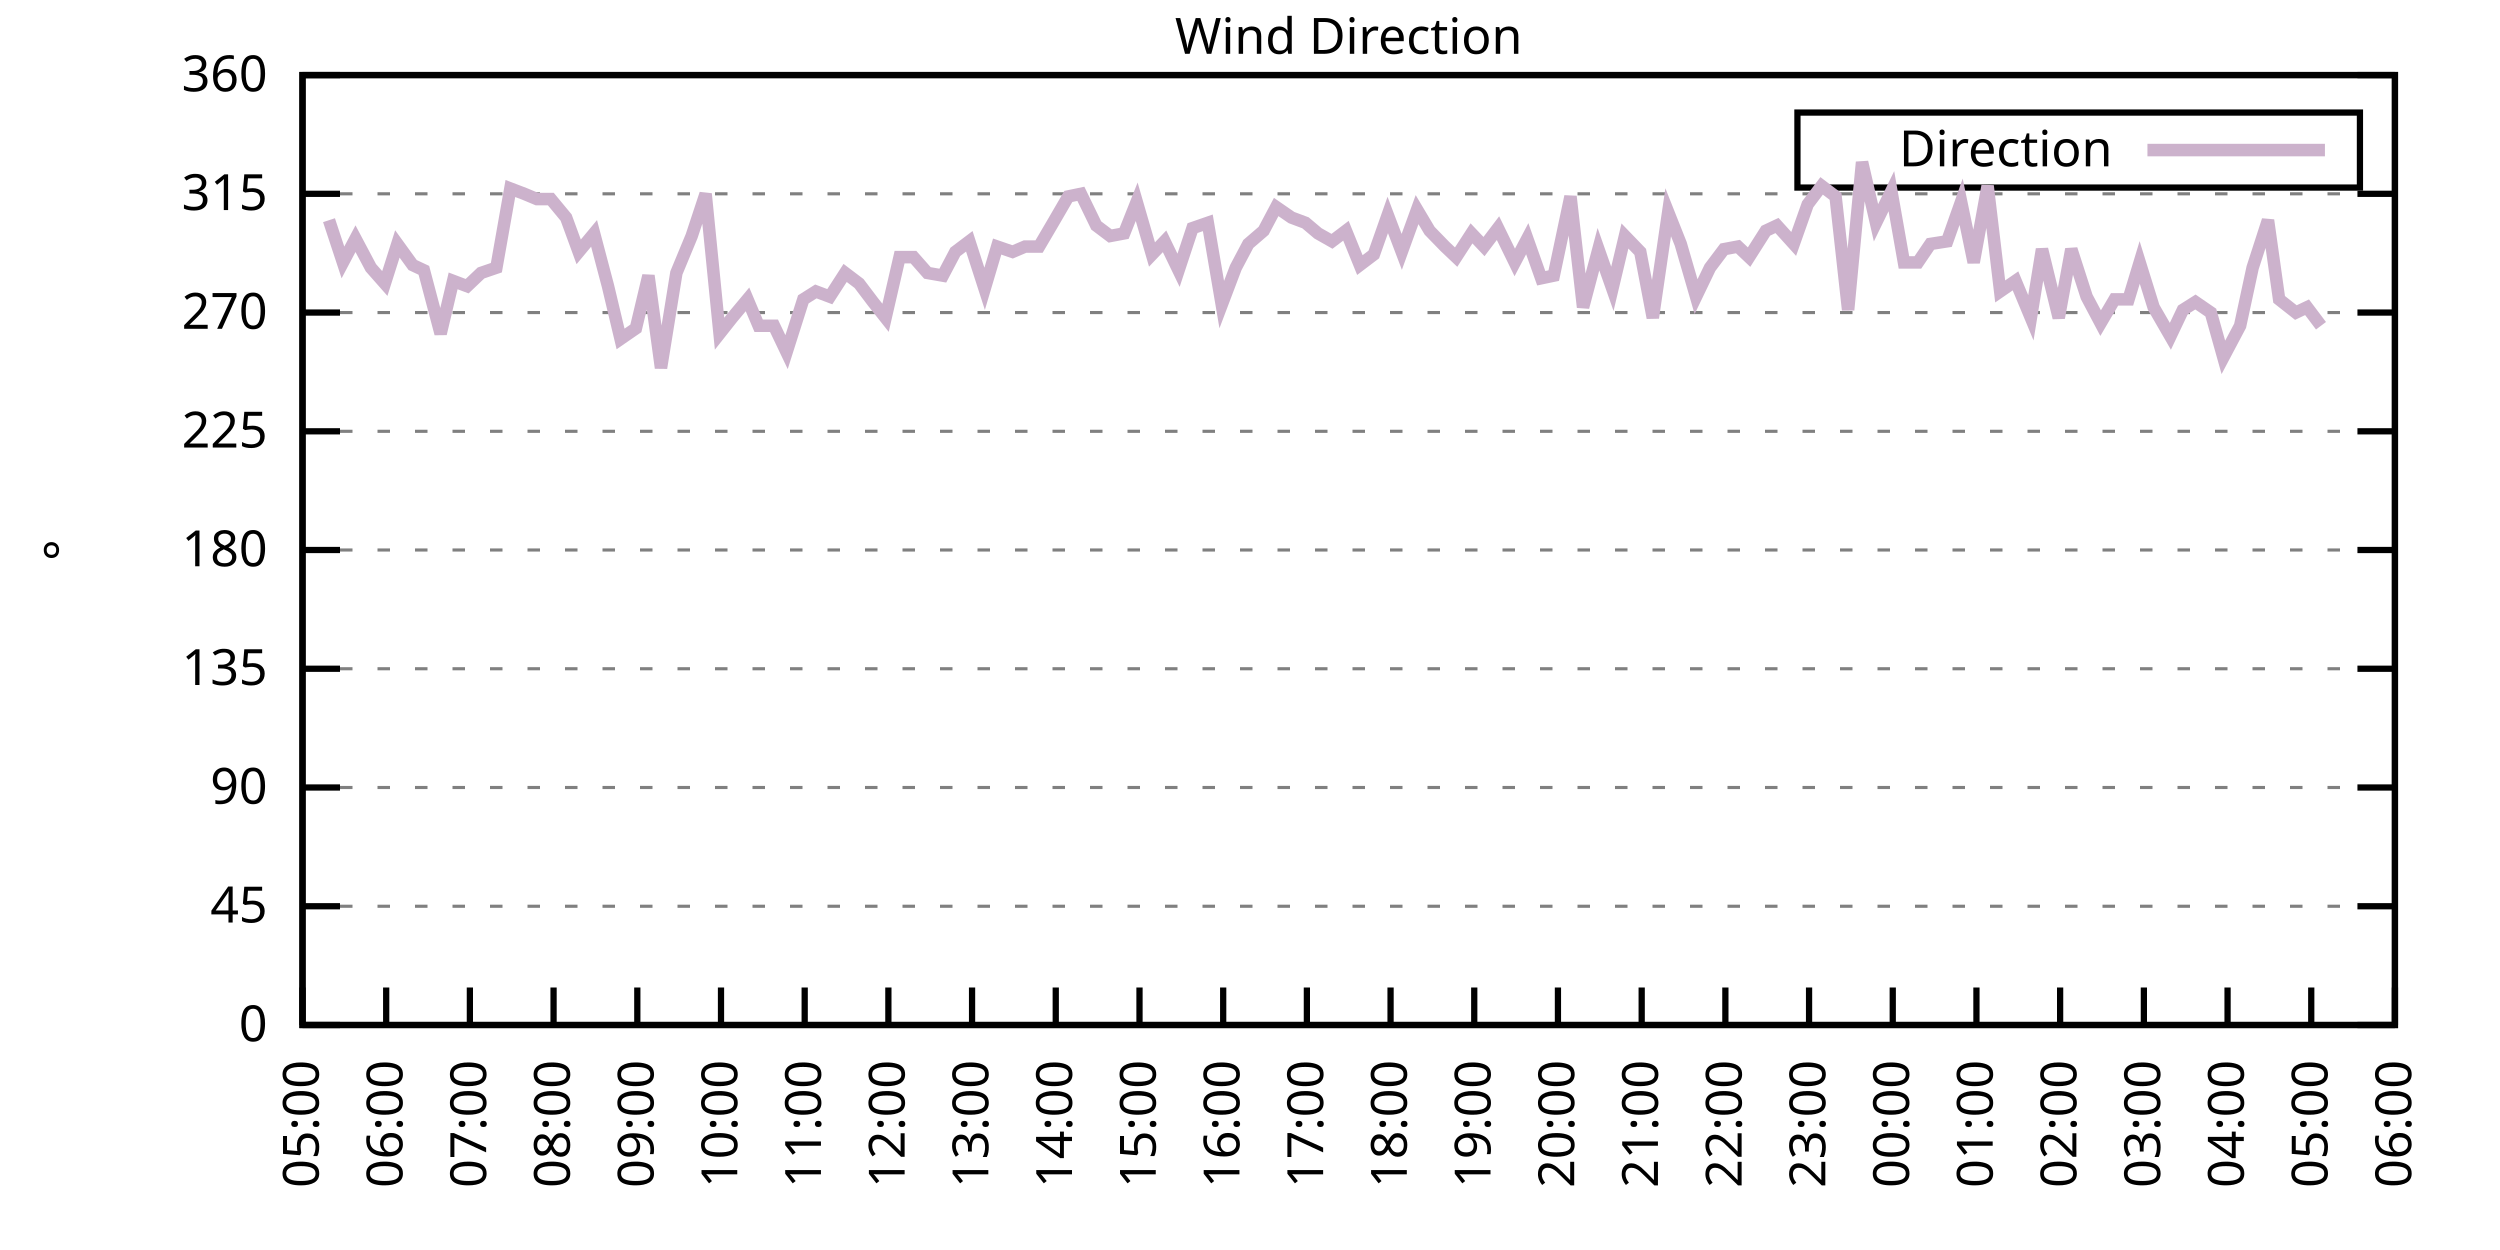
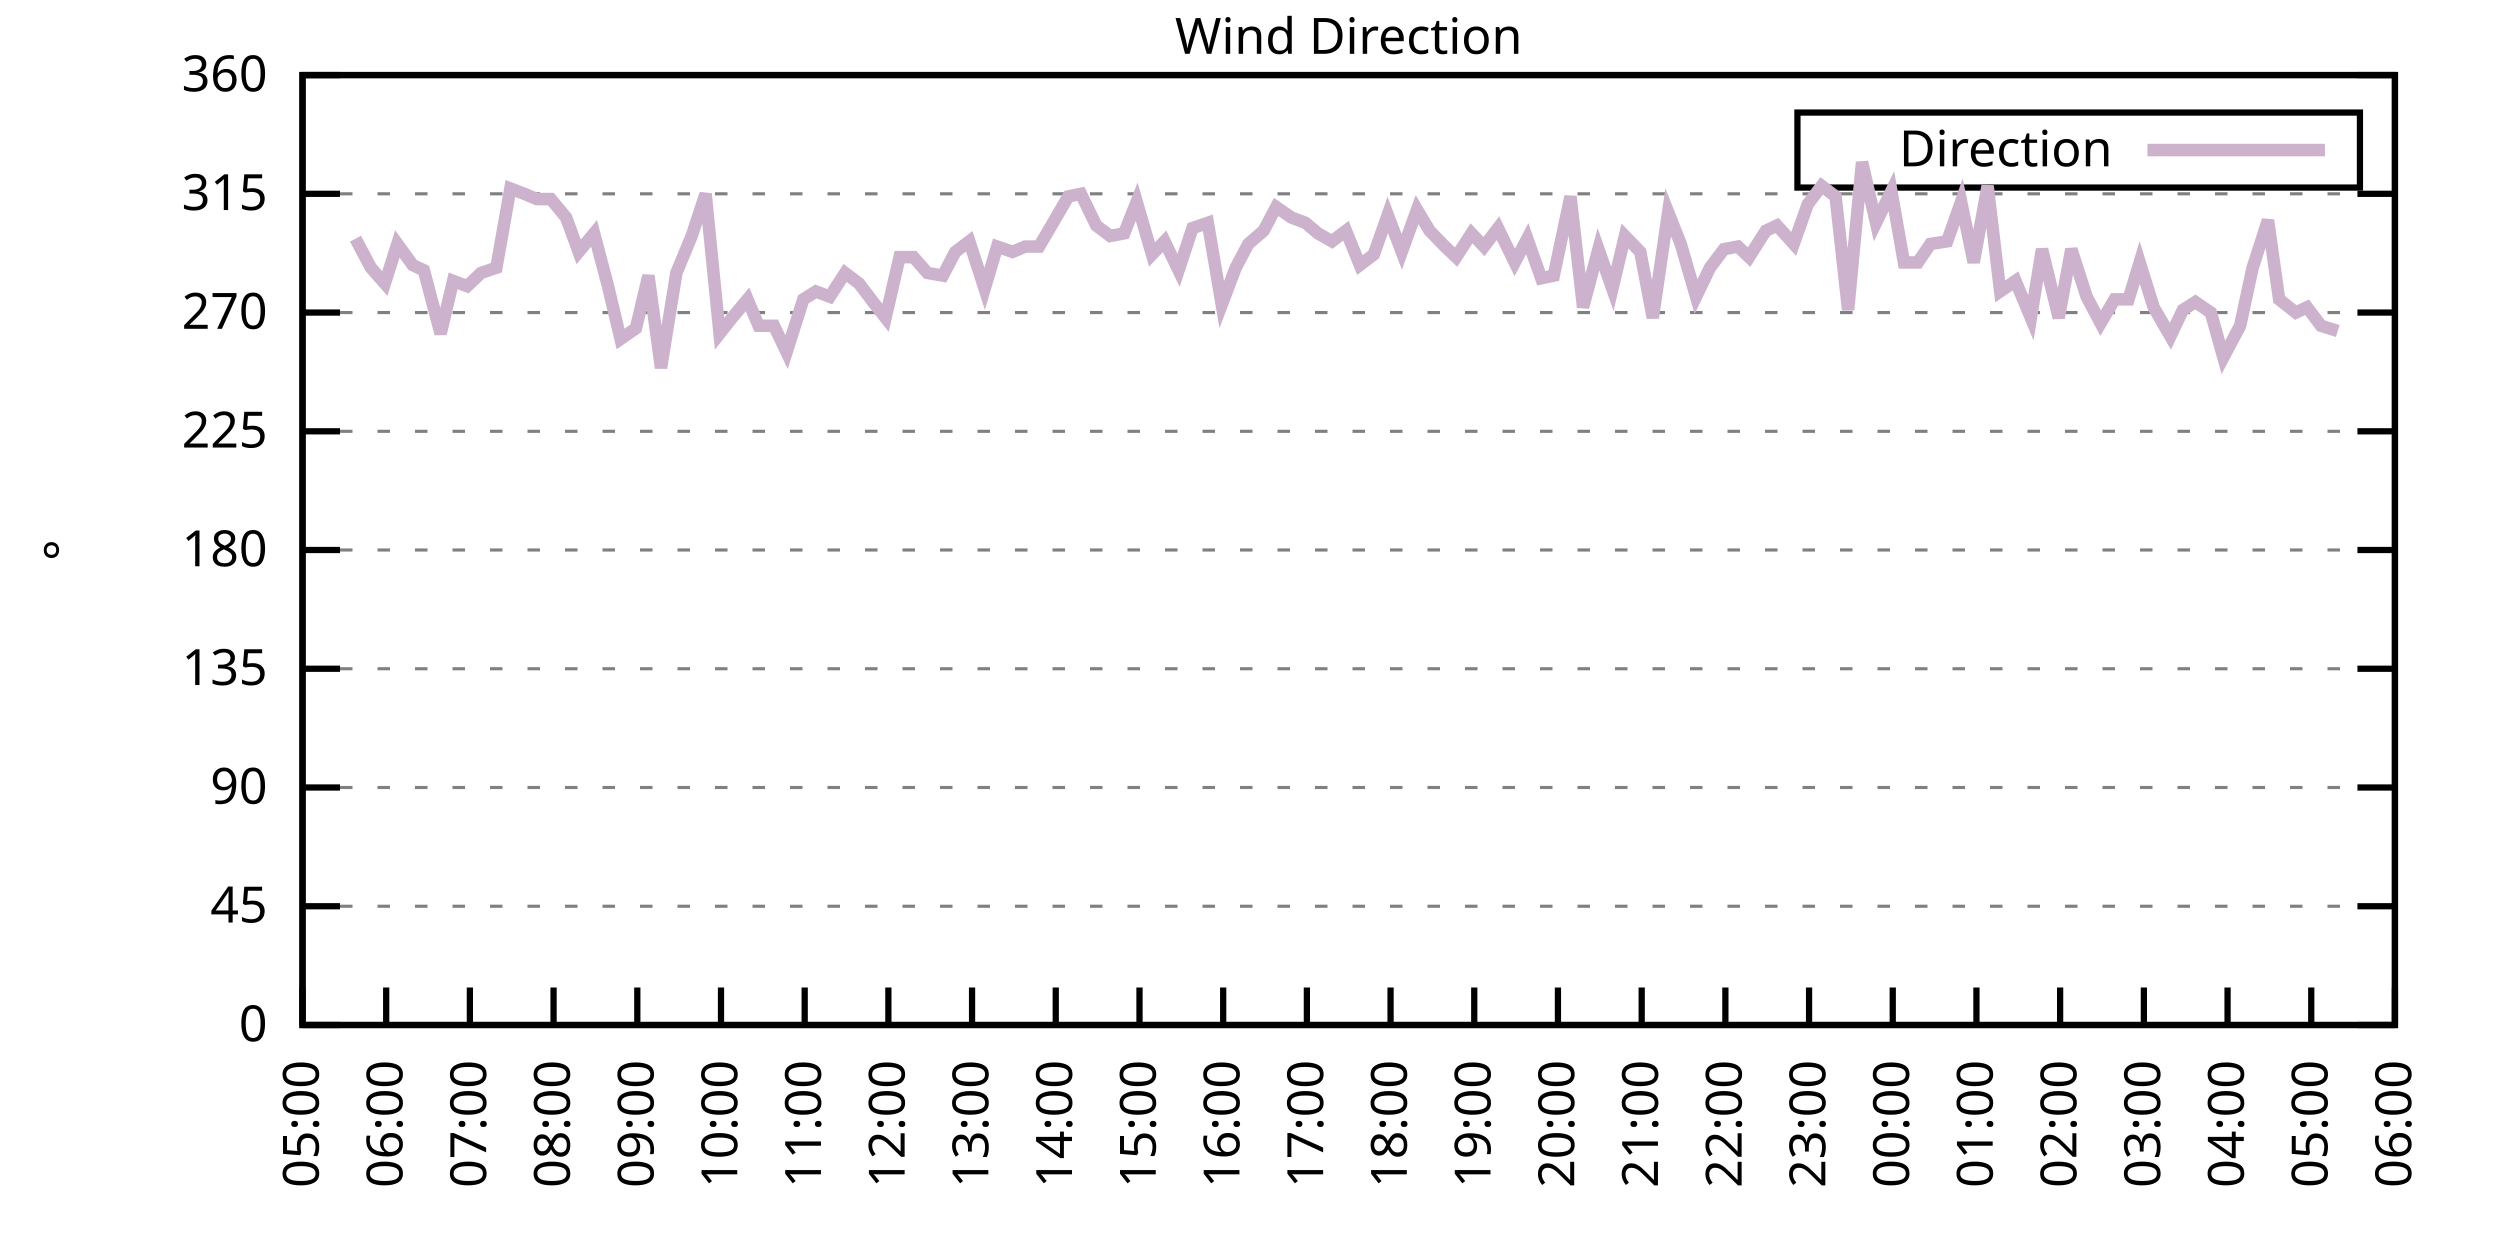
<svg xmlns="http://www.w3.org/2000/svg" xmlns:xlink="http://www.w3.org/1999/xlink" width="400" height="200" viewBox="0 0 400 200">
  <g id="gnuplot_canvas">
    <rect x="0" y="0" width="400" height="200" fill="none" />
    <defs>
      <circle id="gpDot" r="0.5" stroke-width="0.5" stroke="currentColor" />
      <path id="gpPt0" stroke-width="0.333" stroke="currentColor" d="M-1,0 h2 M0,-1 v2" />
      <path id="gpPt1" stroke-width="0.333" stroke="currentColor" d="M-1,-1 L1,1 M1,-1 L-1,1" />
      <path id="gpPt2" stroke-width="0.333" stroke="currentColor" d="M-1,0 L1,0 M0,-1 L0,1 M-1,-1 L1,1 M-1,1 L1,-1" />
      <rect id="gpPt3" stroke-width="0.333" stroke="currentColor" x="-1" y="-1" width="2" height="2" />
      <rect id="gpPt4" stroke-width="0.333" stroke="currentColor" fill="currentColor" x="-1" y="-1" width="2" height="2" />
      <circle id="gpPt5" stroke-width="0.333" stroke="currentColor" cx="0" cy="0" r="1" />
      <use xlink:href="#gpPt5" id="gpPt6" fill="currentColor" stroke="none" />
      <path id="gpPt7" stroke-width="0.333" stroke="currentColor" d="M0,-1.33 L-1.33,0.67 L1.33,0.67 z" />
      <use xlink:href="#gpPt7" id="gpPt8" fill="currentColor" stroke="none" />
      <use xlink:href="#gpPt7" id="gpPt9" stroke="currentColor" transform="rotate(180)" />
      <use xlink:href="#gpPt9" id="gpPt10" fill="currentColor" stroke="none" />
      <use xlink:href="#gpPt3" id="gpPt11" stroke="currentColor" transform="rotate(45)" />
      <use xlink:href="#gpPt11" id="gpPt12" fill="currentColor" stroke="none" />
      <path id="gpPt13" stroke-width="0.333" stroke="currentColor" d="M0,1.330 L1.265,0.411 L0.782,-1.067 L-0.782,-1.076 L-1.265,0.411 z" />
      <use xlink:href="#gpPt13" id="gpPt14" fill="currentColor" stroke="none" />
      <filter id="textbox" filterUnits="objectBoundingBox" x="0" y="0" height="1" width="1">
        <feFlood flood-color="white" flood-opacity="1" result="bgnd" />
        <feComposite in="SourceGraphic" in2="bgnd" operator="atop" />
      </filter>
      <filter id="greybox" filterUnits="objectBoundingBox" x="0" y="0" height="1" width="1">
        <feFlood flood-color="lightgrey" flood-opacity="1" result="grey" />
        <feComposite in="SourceGraphic" in2="grey" operator="atop" />
      </filter>
    </defs>
    <g fill="none" color="white" stroke="currentColor" stroke-width="1.00" stroke-linecap="butt" stroke-linejoin="miter">
</g>
    <g fill="none" color="black" stroke="currentColor" stroke-width="1.00" stroke-linecap="butt" stroke-linejoin="miter">
      <g stroke="none" shape-rendering="crispEdges">
        <polygon fill="rgb(255, 255, 255)" points="48.40,164.00 383.18,164.00 383.18,12.02 48.40,12.02 " />
      </g>
    </g>
    <g fill="none" color="black" stroke="currentColor" stroke-width="1.00" stroke-linecap="butt" stroke-linejoin="miter">
</g>
    <g fill="none" color="black" stroke="black" stroke-width="0.50" stroke-linecap="butt" stroke-linejoin="miter">
</g>
    <g fill="none" color="gray" stroke="currentColor" stroke-width="0.50" stroke-linecap="butt" stroke-linejoin="miter">
      <path stroke="gray" stroke-dasharray="2,4" class="gridline" d="M48.40,164.00 L383.19,164.00  " />
    </g>
    <g fill="none" color="gray" stroke="gray" stroke-width="1.00" stroke-linecap="butt" stroke-linejoin="miter">
</g>
    <g fill="none" color="black" stroke="currentColor" stroke-width="1.00" stroke-linecap="butt" stroke-linejoin="miter">
      <path stroke="black" d="M48.40,164.00 L54.40,164.00 M383.19,164.00 L377.19,164.00  " />
      <g transform="translate(42.80,166.60)" stroke="none" fill="black" font-family="Sans" font-size="8.00" text-anchor="end">
        <text>
          <tspan font-family="Sans"> 0</tspan>
        </text>
      </g>
    </g>
    <g fill="none" color="black" stroke="currentColor" stroke-width="1.00" stroke-linecap="butt" stroke-linejoin="miter">
</g>
    <g fill="none" color="black" stroke="black" stroke-width="0.50" stroke-linecap="butt" stroke-linejoin="miter">
</g>
    <g fill="none" color="gray" stroke="currentColor" stroke-width="0.50" stroke-linecap="butt" stroke-linejoin="miter">
      <path stroke="gray" stroke-dasharray="2,4" class="gridline" d="M48.40,145.00 L383.19,145.00  " />
    </g>
    <g fill="none" color="gray" stroke="gray" stroke-width="1.00" stroke-linecap="butt" stroke-linejoin="miter">
</g>
    <g fill="none" color="black" stroke="currentColor" stroke-width="1.00" stroke-linecap="butt" stroke-linejoin="miter">
      <path stroke="black" d="M48.40,145.00 L54.40,145.00 M383.19,145.00 L377.19,145.00  " />
      <g transform="translate(42.80,147.60)" stroke="none" fill="black" font-family="Sans" font-size="8.00" text-anchor="end">
        <text>
          <tspan font-family="Sans"> 45</tspan>
        </text>
      </g>
    </g>
    <g fill="none" color="black" stroke="currentColor" stroke-width="1.00" stroke-linecap="butt" stroke-linejoin="miter">
</g>
    <g fill="none" color="black" stroke="black" stroke-width="0.50" stroke-linecap="butt" stroke-linejoin="miter">
</g>
    <g fill="none" color="gray" stroke="currentColor" stroke-width="0.50" stroke-linecap="butt" stroke-linejoin="miter">
      <path stroke="gray" stroke-dasharray="2,4" class="gridline" d="M48.40,126.00 L383.19,126.00  " />
    </g>
    <g fill="none" color="gray" stroke="gray" stroke-width="1.00" stroke-linecap="butt" stroke-linejoin="miter">
</g>
    <g fill="none" color="black" stroke="currentColor" stroke-width="1.00" stroke-linecap="butt" stroke-linejoin="miter">
      <path stroke="black" d="M48.40,126.00 L54.40,126.00 M383.19,126.00 L377.19,126.00  " />
      <g transform="translate(42.80,128.60)" stroke="none" fill="black" font-family="Sans" font-size="8.00" text-anchor="end">
        <text>
          <tspan font-family="Sans"> 90</tspan>
        </text>
      </g>
    </g>
    <g fill="none" color="black" stroke="currentColor" stroke-width="1.00" stroke-linecap="butt" stroke-linejoin="miter">
</g>
    <g fill="none" color="black" stroke="black" stroke-width="0.50" stroke-linecap="butt" stroke-linejoin="miter">
</g>
    <g fill="none" color="gray" stroke="currentColor" stroke-width="0.50" stroke-linecap="butt" stroke-linejoin="miter">
      <path stroke="gray" stroke-dasharray="2,4" class="gridline" d="M48.40,107.00 L383.19,107.00  " />
    </g>
    <g fill="none" color="gray" stroke="gray" stroke-width="1.00" stroke-linecap="butt" stroke-linejoin="miter">
</g>
    <g fill="none" color="black" stroke="currentColor" stroke-width="1.00" stroke-linecap="butt" stroke-linejoin="miter">
      <path stroke="black" d="M48.40,107.00 L54.40,107.00 M383.19,107.00 L377.19,107.00  " />
      <g transform="translate(42.80,109.60)" stroke="none" fill="black" font-family="Sans" font-size="8.00" text-anchor="end">
        <text>
          <tspan font-family="Sans"> 135</tspan>
        </text>
      </g>
    </g>
    <g fill="none" color="black" stroke="currentColor" stroke-width="1.00" stroke-linecap="butt" stroke-linejoin="miter">
</g>
    <g fill="none" color="black" stroke="black" stroke-width="0.50" stroke-linecap="butt" stroke-linejoin="miter">
</g>
    <g fill="none" color="gray" stroke="currentColor" stroke-width="0.50" stroke-linecap="butt" stroke-linejoin="miter">
      <path stroke="gray" stroke-dasharray="2,4" class="gridline" d="M48.40,88.00 L383.19,88.00  " />
    </g>
    <g fill="none" color="gray" stroke="gray" stroke-width="1.00" stroke-linecap="butt" stroke-linejoin="miter">
</g>
    <g fill="none" color="black" stroke="currentColor" stroke-width="1.00" stroke-linecap="butt" stroke-linejoin="miter">
      <path stroke="black" d="M48.40,88.00 L54.40,88.00 M383.19,88.00 L377.19,88.00  " />
      <g transform="translate(42.80,90.60)" stroke="none" fill="black" font-family="Sans" font-size="8.00" text-anchor="end">
        <text>
          <tspan font-family="Sans"> 180</tspan>
        </text>
      </g>
    </g>
    <g fill="none" color="black" stroke="currentColor" stroke-width="1.00" stroke-linecap="butt" stroke-linejoin="miter">
</g>
    <g fill="none" color="black" stroke="black" stroke-width="0.50" stroke-linecap="butt" stroke-linejoin="miter">
</g>
    <g fill="none" color="gray" stroke="currentColor" stroke-width="0.50" stroke-linecap="butt" stroke-linejoin="miter">
      <path stroke="gray" stroke-dasharray="2,4" class="gridline" d="M48.40,69.01 L383.19,69.01  " />
    </g>
    <g fill="none" color="gray" stroke="gray" stroke-width="1.00" stroke-linecap="butt" stroke-linejoin="miter">
</g>
    <g fill="none" color="black" stroke="currentColor" stroke-width="1.00" stroke-linecap="butt" stroke-linejoin="miter">
      <path stroke="black" d="M48.40,69.01 L54.40,69.01 M383.19,69.01 L377.19,69.01  " />
      <g transform="translate(42.80,71.61)" stroke="none" fill="black" font-family="Sans" font-size="8.00" text-anchor="end">
        <text>
          <tspan font-family="Sans"> 225</tspan>
        </text>
      </g>
    </g>
    <g fill="none" color="black" stroke="currentColor" stroke-width="1.00" stroke-linecap="butt" stroke-linejoin="miter">
</g>
    <g fill="none" color="black" stroke="black" stroke-width="0.50" stroke-linecap="butt" stroke-linejoin="miter">
</g>
    <g fill="none" color="gray" stroke="currentColor" stroke-width="0.50" stroke-linecap="butt" stroke-linejoin="miter">
      <path stroke="gray" stroke-dasharray="2,4" class="gridline" d="M48.40,50.01 L383.19,50.01  " />
    </g>
    <g fill="none" color="gray" stroke="gray" stroke-width="1.00" stroke-linecap="butt" stroke-linejoin="miter">
</g>
    <g fill="none" color="black" stroke="currentColor" stroke-width="1.00" stroke-linecap="butt" stroke-linejoin="miter">
      <path stroke="black" d="M48.40,50.01 L54.40,50.01 M383.19,50.01 L377.19,50.01  " />
      <g transform="translate(42.80,52.61)" stroke="none" fill="black" font-family="Sans" font-size="8.00" text-anchor="end">
        <text>
          <tspan font-family="Sans"> 270</tspan>
        </text>
      </g>
    </g>
    <g fill="none" color="black" stroke="currentColor" stroke-width="1.00" stroke-linecap="butt" stroke-linejoin="miter">
</g>
    <g fill="none" color="black" stroke="black" stroke-width="0.50" stroke-linecap="butt" stroke-linejoin="miter">
</g>
    <g fill="none" color="gray" stroke="currentColor" stroke-width="0.50" stroke-linecap="butt" stroke-linejoin="miter">
      <path stroke="gray" stroke-dasharray="2,4" class="gridline" d="M48.40,31.01 L383.19,31.01  " />
    </g>
    <g fill="none" color="gray" stroke="gray" stroke-width="1.00" stroke-linecap="butt" stroke-linejoin="miter">
</g>
    <g fill="none" color="black" stroke="currentColor" stroke-width="1.00" stroke-linecap="butt" stroke-linejoin="miter">
      <path stroke="black" d="M48.40,31.01 L54.40,31.01 M383.19,31.01 L377.19,31.01  " />
      <g transform="translate(42.80,33.61)" stroke="none" fill="black" font-family="Sans" font-size="8.00" text-anchor="end">
        <text>
          <tspan font-family="Sans"> 315</tspan>
        </text>
      </g>
    </g>
    <g fill="none" color="black" stroke="currentColor" stroke-width="1.00" stroke-linecap="butt" stroke-linejoin="miter">
</g>
    <g fill="none" color="black" stroke="black" stroke-width="0.50" stroke-linecap="butt" stroke-linejoin="miter">
</g>
    <g fill="none" color="gray" stroke="currentColor" stroke-width="0.50" stroke-linecap="butt" stroke-linejoin="miter">
      <path stroke="gray" stroke-dasharray="2,4" class="gridline" d="M48.40,12.01 L383.19,12.01  " />
    </g>
    <g fill="none" color="gray" stroke="gray" stroke-width="1.00" stroke-linecap="butt" stroke-linejoin="miter">
</g>
    <g fill="none" color="black" stroke="currentColor" stroke-width="1.00" stroke-linecap="butt" stroke-linejoin="miter">
      <path stroke="black" d="M48.40,12.01 L54.40,12.01 M383.19,12.01 L377.19,12.01  " />
      <g transform="translate(42.80,14.61)" stroke="none" fill="black" font-family="Sans" font-size="8.00" text-anchor="end">
        <text>
          <tspan font-family="Sans"> 360</tspan>
        </text>
      </g>
    </g>
    <g fill="none" color="black" stroke="currentColor" stroke-width="1.00" stroke-linecap="butt" stroke-linejoin="miter">
      <path stroke="black" d="M48.40,164.00 L48.40,158.00  " />
      <g transform="translate(51.00,169.60) rotate(270.00)" stroke="none" fill="black" font-family="Sans" font-size="8.00" text-anchor="end">
        <text>
          <tspan font-family="Sans">05:00</tspan>
        </text>
      </g>
    </g>
    <g fill="none" color="black" stroke="currentColor" stroke-width="1.00" stroke-linecap="butt" stroke-linejoin="miter">
      <path stroke="black" d="M61.79,164.00 L61.79,158.00  " />
      <g transform="translate(64.39,169.60) rotate(270.00)" stroke="none" fill="black" font-family="Sans" font-size="8.00" text-anchor="end">
        <text>
          <tspan font-family="Sans">06:00</tspan>
        </text>
      </g>
    </g>
    <g fill="none" color="black" stroke="currentColor" stroke-width="1.00" stroke-linecap="butt" stroke-linejoin="miter">
      <path stroke="black" d="M75.18,164.00 L75.18,158.00  " />
      <g transform="translate(77.78,169.60) rotate(270.00)" stroke="none" fill="black" font-family="Sans" font-size="8.00" text-anchor="end">
        <text>
          <tspan font-family="Sans">07:00</tspan>
        </text>
      </g>
    </g>
    <g fill="none" color="black" stroke="currentColor" stroke-width="1.00" stroke-linecap="butt" stroke-linejoin="miter">
      <path stroke="black" d="M88.57,164.00 L88.57,158.00  " />
      <g transform="translate(91.17,169.60) rotate(270.00)" stroke="none" fill="black" font-family="Sans" font-size="8.00" text-anchor="end">
        <text>
          <tspan font-family="Sans">08:00</tspan>
        </text>
      </g>
    </g>
    <g fill="none" color="black" stroke="currentColor" stroke-width="1.00" stroke-linecap="butt" stroke-linejoin="miter">
      <path stroke="black" d="M101.97,164.00 L101.97,158.00  " />
      <g transform="translate(104.57,169.60) rotate(270.00)" stroke="none" fill="black" font-family="Sans" font-size="8.00" text-anchor="end">
        <text>
          <tspan font-family="Sans">09:00</tspan>
        </text>
      </g>
    </g>
    <g fill="none" color="black" stroke="currentColor" stroke-width="1.00" stroke-linecap="butt" stroke-linejoin="miter">
      <path stroke="black" d="M115.36,164.00 L115.36,158.00  " />
      <g transform="translate(117.96,169.60) rotate(270.00)" stroke="none" fill="black" font-family="Sans" font-size="8.00" text-anchor="end">
        <text>
          <tspan font-family="Sans">10:00</tspan>
        </text>
      </g>
    </g>
    <g fill="none" color="black" stroke="currentColor" stroke-width="1.00" stroke-linecap="butt" stroke-linejoin="miter">
      <path stroke="black" d="M128.75,164.00 L128.75,158.00  " />
      <g transform="translate(131.35,169.60) rotate(270.00)" stroke="none" fill="black" font-family="Sans" font-size="8.00" text-anchor="end">
        <text>
          <tspan font-family="Sans">11:00</tspan>
        </text>
      </g>
    </g>
    <g fill="none" color="black" stroke="currentColor" stroke-width="1.00" stroke-linecap="butt" stroke-linejoin="miter">
      <path stroke="black" d="M142.14,164.00 L142.14,158.00  " />
      <g transform="translate(144.74,169.60) rotate(270.00)" stroke="none" fill="black" font-family="Sans" font-size="8.00" text-anchor="end">
        <text>
          <tspan font-family="Sans">12:00</tspan>
        </text>
      </g>
    </g>
    <g fill="none" color="black" stroke="currentColor" stroke-width="1.00" stroke-linecap="butt" stroke-linejoin="miter">
      <path stroke="black" d="M155.53,164.00 L155.53,158.00  " />
      <g transform="translate(158.13,169.60) rotate(270.00)" stroke="none" fill="black" font-family="Sans" font-size="8.00" text-anchor="end">
        <text>
          <tspan font-family="Sans">13:00</tspan>
        </text>
      </g>
    </g>
    <g fill="none" color="black" stroke="currentColor" stroke-width="1.00" stroke-linecap="butt" stroke-linejoin="miter">
      <path stroke="black" d="M168.92,164.00 L168.92,158.00  " />
      <g transform="translate(171.52,169.60) rotate(270.00)" stroke="none" fill="black" font-family="Sans" font-size="8.00" text-anchor="end">
        <text>
          <tspan font-family="Sans">14:00</tspan>
        </text>
      </g>
    </g>
    <g fill="none" color="black" stroke="currentColor" stroke-width="1.00" stroke-linecap="butt" stroke-linejoin="miter">
      <path stroke="black" d="M182.32,164.00 L182.32,158.00  " />
      <g transform="translate(184.92,169.60) rotate(270.00)" stroke="none" fill="black" font-family="Sans" font-size="8.00" text-anchor="end">
        <text>
          <tspan font-family="Sans">15:00</tspan>
        </text>
      </g>
    </g>
    <g fill="none" color="black" stroke="currentColor" stroke-width="1.00" stroke-linecap="butt" stroke-linejoin="miter">
      <path stroke="black" d="M195.71,164.00 L195.71,158.00  " />
      <g transform="translate(198.31,169.60) rotate(270.00)" stroke="none" fill="black" font-family="Sans" font-size="8.00" text-anchor="end">
        <text>
          <tspan font-family="Sans">16:00</tspan>
        </text>
      </g>
    </g>
    <g fill="none" color="black" stroke="currentColor" stroke-width="1.00" stroke-linecap="butt" stroke-linejoin="miter">
      <path stroke="black" d="M209.10,164.00 L209.10,158.00  " />
      <g transform="translate(211.70,169.60) rotate(270.00)" stroke="none" fill="black" font-family="Sans" font-size="8.00" text-anchor="end">
        <text>
          <tspan font-family="Sans">17:00</tspan>
        </text>
      </g>
    </g>
    <g fill="none" color="black" stroke="currentColor" stroke-width="1.00" stroke-linecap="butt" stroke-linejoin="miter">
      <path stroke="black" d="M222.49,164.00 L222.49,158.00  " />
      <g transform="translate(225.09,169.60) rotate(270.00)" stroke="none" fill="black" font-family="Sans" font-size="8.00" text-anchor="end">
        <text>
          <tspan font-family="Sans">18:00</tspan>
        </text>
      </g>
    </g>
    <g fill="none" color="black" stroke="currentColor" stroke-width="1.00" stroke-linecap="butt" stroke-linejoin="miter">
      <path stroke="black" d="M235.88,164.00 L235.88,158.00  " />
      <g transform="translate(238.48,169.60) rotate(270.00)" stroke="none" fill="black" font-family="Sans" font-size="8.00" text-anchor="end">
        <text>
          <tspan font-family="Sans">19:00</tspan>
        </text>
      </g>
    </g>
    <g fill="none" color="black" stroke="currentColor" stroke-width="1.00" stroke-linecap="butt" stroke-linejoin="miter">
      <path stroke="black" d="M249.27,164.00 L249.27,158.00  " />
      <g transform="translate(251.87,169.60) rotate(270.00)" stroke="none" fill="black" font-family="Sans" font-size="8.00" text-anchor="end">
        <text>
          <tspan font-family="Sans">20:00</tspan>
        </text>
      </g>
    </g>
    <g fill="none" color="black" stroke="currentColor" stroke-width="1.00" stroke-linecap="butt" stroke-linejoin="miter">
      <path stroke="black" d="M262.67,164.00 L262.67,158.00  " />
      <g transform="translate(265.27,169.60) rotate(270.00)" stroke="none" fill="black" font-family="Sans" font-size="8.00" text-anchor="end">
        <text>
          <tspan font-family="Sans">21:00</tspan>
        </text>
      </g>
    </g>
    <g fill="none" color="black" stroke="currentColor" stroke-width="1.00" stroke-linecap="butt" stroke-linejoin="miter">
      <path stroke="black" d="M276.06,164.00 L276.06,158.00  " />
      <g transform="translate(278.66,169.60) rotate(270.00)" stroke="none" fill="black" font-family="Sans" font-size="8.00" text-anchor="end">
        <text>
          <tspan font-family="Sans">22:00</tspan>
        </text>
      </g>
    </g>
    <g fill="none" color="black" stroke="currentColor" stroke-width="1.00" stroke-linecap="butt" stroke-linejoin="miter">
      <path stroke="black" d="M289.45,164.00 L289.45,158.00  " />
      <g transform="translate(292.05,169.60) rotate(270.00)" stroke="none" fill="black" font-family="Sans" font-size="8.00" text-anchor="end">
        <text>
          <tspan font-family="Sans">23:00</tspan>
        </text>
      </g>
    </g>
    <g fill="none" color="black" stroke="currentColor" stroke-width="1.00" stroke-linecap="butt" stroke-linejoin="miter">
      <path stroke="black" d="M302.84,164.00 L302.84,158.00  " />
      <g transform="translate(305.44,169.60) rotate(270.00)" stroke="none" fill="black" font-family="Sans" font-size="8.00" text-anchor="end">
        <text>
          <tspan font-family="Sans">00:00</tspan>
        </text>
      </g>
    </g>
    <g fill="none" color="black" stroke="currentColor" stroke-width="1.00" stroke-linecap="butt" stroke-linejoin="miter">
      <path stroke="black" d="M316.23,164.00 L316.23,158.00  " />
      <g transform="translate(318.83,169.60) rotate(270.00)" stroke="none" fill="black" font-family="Sans" font-size="8.00" text-anchor="end">
        <text>
          <tspan font-family="Sans">01:00</tspan>
        </text>
      </g>
    </g>
    <g fill="none" color="black" stroke="currentColor" stroke-width="1.00" stroke-linecap="butt" stroke-linejoin="miter">
      <path stroke="black" d="M329.62,164.00 L329.62,158.00  " />
      <g transform="translate(332.22,169.60) rotate(270.00)" stroke="none" fill="black" font-family="Sans" font-size="8.00" text-anchor="end">
        <text>
          <tspan font-family="Sans">02:00</tspan>
        </text>
      </g>
    </g>
    <g fill="none" color="black" stroke="currentColor" stroke-width="1.00" stroke-linecap="butt" stroke-linejoin="miter">
      <path stroke="black" d="M343.02,164.00 L343.02,158.00  " />
      <g transform="translate(345.62,169.60) rotate(270.00)" stroke="none" fill="black" font-family="Sans" font-size="8.00" text-anchor="end">
        <text>
          <tspan font-family="Sans">03:00</tspan>
        </text>
      </g>
    </g>
    <g fill="none" color="black" stroke="currentColor" stroke-width="1.00" stroke-linecap="butt" stroke-linejoin="miter">
      <path stroke="black" d="M356.41,164.00 L356.41,158.00  " />
      <g transform="translate(359.01,169.60) rotate(270.00)" stroke="none" fill="black" font-family="Sans" font-size="8.00" text-anchor="end">
        <text>
          <tspan font-family="Sans">04:00</tspan>
        </text>
      </g>
    </g>
    <g fill="none" color="black" stroke="currentColor" stroke-width="1.00" stroke-linecap="butt" stroke-linejoin="miter">
      <path stroke="black" d="M369.80,164.00 L369.80,158.00  " />
      <g transform="translate(372.40,169.60) rotate(270.00)" stroke="none" fill="black" font-family="Sans" font-size="8.00" text-anchor="end">
        <text>
          <tspan font-family="Sans">05:00</tspan>
        </text>
      </g>
    </g>
    <g fill="none" color="black" stroke="currentColor" stroke-width="1.00" stroke-linecap="butt" stroke-linejoin="miter">
      <path stroke="black" d="M383.19,164.00 L383.19,158.00  " />
      <g transform="translate(385.79,169.60) rotate(270.00)" stroke="none" fill="black" font-family="Sans" font-size="8.00" text-anchor="end">
        <text>
          <tspan font-family="Sans">06:00</tspan>
        </text>
      </g>
    </g>
    <g fill="none" color="black" stroke="currentColor" stroke-width="1.00" stroke-linecap="butt" stroke-linejoin="miter">
</g>
    <g fill="none" color="black" stroke="currentColor" stroke-width="1.00" stroke-linecap="butt" stroke-linejoin="miter">
      <path stroke="black" d="M48.40,12.01 L48.40,164.00 L383.19,164.00 L383.19,12.01 L48.40,12.01 Z  " />
    </g>
    <g fill="none" color="black" stroke="currentColor" stroke-width="1.00" stroke-linecap="butt" stroke-linejoin="miter">
</g>
    <g fill="none" color="black" stroke="currentColor" stroke-width="1.00" stroke-linecap="butt" stroke-linejoin="miter">
      <path stroke="black" d="M287.59,30.01 L287.59,18.01 L377.59,18.01 L377.59,30.01 L287.59,30.01 Z  " />
    </g>
    <g id="Wind_direction_plot_1">
      <g fill="none" color="white" stroke="black" stroke-width="2.00" stroke-linecap="butt" stroke-linejoin="miter">
</g>
      <g fill="none" color="black" stroke="currentColor" stroke-width="2.00" stroke-linecap="butt" stroke-linejoin="miter">
        <g transform="translate(337.99,26.61)" stroke="none" fill="black" font-family="Sans" font-size="8.00" text-anchor="end">
          <text>
            <tspan font-family="Sans">Direction</tspan>
          </text>
        </g>
      </g>
      <g fill="none" color="black" stroke="currentColor" stroke-width="2.00" stroke-linecap="butt" stroke-linejoin="miter">
-         <path stroke="rgb(204, 178, 204)" d="M343.59,24.01 L371.99,24.01 M52.64,35.23 L54.87,41.99 L56.88,38.19 L59.34,42.83 L61.57,45.36 L63.58,39.03   L66.03,42.41 L67.82,43.25 L70.50,53.39 L72.50,44.94 L74.74,45.79 L76.97,43.67 L79.42,42.83 L81.66,30.16   L83.89,31.01 L85.90,31.85 L88.13,31.85 L90.58,34.81 L92.59,40.30 L95.05,37.34 L97.28,45.79 L99.29,54.23   L101.74,52.54 L103.75,44.10 L105.76,58.87 L108.22,43.67 L110.67,37.76 L112.90,31.01 L115.13,53.39 L117.14,50.85   L119.60,47.90 L121.38,52.12 L123.84,52.12 L125.85,56.34 L128.53,47.90 L130.54,46.63 L132.77,47.47 L135.22,43.67   L137.45,45.36 L139.69,48.32 L141.69,50.85 L143.93,41.14 L146.16,41.14 L148.39,43.67 L150.85,44.10 L152.85,40.30   L155.09,38.61 L157.54,46.21 L159.55,39.45 L162.01,40.30 L164.01,39.45 L166.25,39.45 L168.48,35.65 L170.93,31.43   L172.94,31.01 L175.40,36.08 L177.63,37.76 L179.86,37.34 L181.87,32.28 L184.32,40.72 L186.33,38.61 L188.57,43.25   L190.80,36.50 L193.25,35.65 L195.48,48.74 L197.72,42.83 L199.73,39.03 L202.18,36.92 L204.19,33.12 L206.64,34.81   L208.88,35.65 L210.88,37.34 L213.12,38.61 L215.35,36.92 L217.58,42.41 L219.81,40.72 L222.04,34.39 L224.28,40.30   L226.73,33.54 L228.74,36.92 L231.20,39.45 L232.98,41.14 L235.44,37.34 L237.44,39.45 L239.68,36.50 L242.36,41.99   L244.36,38.19 L246.60,44.52 L248.60,44.10 L251.28,31.43 L253.29,49.16 L255.75,39.87 L257.98,46.21 L259.99,37.76   L262.44,40.30 L264.45,50.85 L266.91,33.96 L268.92,39.03 L271.37,47.47 L273.60,42.83 L275.83,39.87 L278.07,39.45   L279.85,41.14 L282.53,36.92 L284.32,36.08 L286.99,39.03 L289.23,32.70 L291.46,29.74 L293.69,31.43 L295.70,49.59   L297.93,25.94 L300.16,35.65 L302.62,30.59 L304.63,41.99 L306.86,41.99 L308.87,39.03 L311.54,38.61 L313.78,32.28   L315.79,41.99 L318.02,29.74 L320.03,46.63 L322.48,44.94 L324.94,50.85 L326.72,39.87 L329.40,50.85 L331.41,39.87   L333.86,47.47 L336.10,51.70 L338.33,47.90 L340.56,47.90 L342.35,41.99 L344.58,49.16 L347.26,53.81 L349.26,49.59   L351.27,48.32 L353.73,50.01 L355.74,57.18 L358.42,52.12 L360.42,42.83 L362.88,35.23 L364.66,47.90 L367.34,50.01   L369.13,49.16 L371.36,52.12  " />
+         <path stroke="rgb(204, 178, 204)" d="M343.59,24.01 L371.99,24.01 M56.88,38.19 L59.34,42.83 L61.57,45.36 L63.58,39.03 L66.03,42.41 L67.82,43.25   L70.50,53.39 L72.50,44.94 L74.74,45.79 L76.97,43.67 L79.42,42.83 L81.66,30.16 L83.89,31.01 L85.90,31.85   L88.13,31.85 L90.58,34.81 L92.59,40.30 L95.05,37.34 L97.28,45.79 L99.29,54.23 L101.74,52.54 L103.75,44.10   L105.76,58.87 L108.22,43.67 L110.67,37.76 L112.90,31.01 L115.13,53.39 L117.14,50.85 L119.60,47.90 L121.38,52.12   L123.84,52.12 L125.85,56.34 L128.53,47.90 L130.54,46.63 L132.77,47.47 L135.22,43.67 L137.45,45.36 L139.69,48.32   L141.69,50.85 L143.93,41.14 L146.16,41.14 L148.39,43.67 L150.85,44.10 L152.85,40.30 L155.09,38.61 L157.54,46.21   L159.55,39.45 L162.01,40.30 L164.01,39.45 L166.25,39.45 L168.48,35.65 L170.93,31.43 L172.94,31.01 L175.40,36.08   L177.63,37.76 L179.86,37.34 L181.87,32.28 L184.32,40.72 L186.33,38.61 L188.57,43.25 L190.80,36.50 L193.25,35.65   L195.48,48.74 L197.72,42.83 L199.73,39.03 L202.18,36.92 L204.19,33.12 L206.64,34.81 L208.88,35.65 L210.88,37.34   L213.12,38.61 L215.35,36.92 L217.58,42.41 L219.81,40.72 L222.04,34.39 L224.28,40.30 L226.73,33.54 L228.74,36.92   L231.20,39.45 L232.98,41.14 L235.44,37.34 L237.44,39.45 L239.68,36.50 L242.36,41.99 L244.36,38.19 L246.60,44.52   L248.60,44.10 L251.28,31.43 L253.29,49.16 L255.75,39.87 L257.98,46.21 L259.99,37.76 L262.44,40.30 L264.45,50.85   L266.91,33.96 L268.92,39.03 L271.37,47.47 L273.60,42.83 L275.83,39.87 L278.07,39.45 L279.85,41.14 L282.53,36.92   L284.32,36.08 L286.99,39.03 L289.23,32.70 L291.46,29.74 L293.69,31.43 L295.70,49.59 L297.93,25.94 L300.16,35.65   L302.62,30.59 L304.63,41.99 L306.86,41.99 L308.87,39.03 L311.54,38.61 L313.78,32.28 L315.79,41.99 L318.02,29.74   L320.03,46.63 L322.48,44.94 L324.94,50.85 L326.72,39.87 L329.40,50.85 L331.41,39.87 L333.86,47.47 L336.10,51.70   L338.33,47.90 L340.56,47.90 L342.35,41.99 L344.58,49.16 L347.26,53.81 L349.26,49.59 L351.27,48.32 L353.73,50.01   L355.74,57.18 L358.42,52.12 L360.42,42.83 L362.88,35.23 L364.66,47.90 L367.34,50.01 L369.13,49.16 L371.36,52.12   L374.04,52.96  " />
      </g>
    </g>
    <g fill="none" color="black" stroke="currentColor" stroke-width="2.00" stroke-linecap="butt" stroke-linejoin="miter">
</g>
    <g fill="none" color="black" stroke="black" stroke-width="1.00" stroke-linecap="butt" stroke-linejoin="miter">
</g>
    <g fill="none" color="black" stroke="currentColor" stroke-width="1.00" stroke-linecap="butt" stroke-linejoin="miter">
      <path stroke="black" d="M48.40,12.01 L48.40,164.00 L383.19,164.00 L383.19,12.01 L48.40,12.01 Z  " />
      <g transform="translate(12.80,88.01) rotate(270.00)" stroke="none" fill="black" font-family="Sans" font-size="8.00" text-anchor="middle">
        <text>
          <tspan font-family="Sans">°</tspan>
        </text>
      </g>
    </g>
    <g fill="none" color="black" stroke="currentColor" stroke-width="1.00" stroke-linecap="butt" stroke-linejoin="miter">
</g>
    <g fill="none" color="black" stroke="currentColor" stroke-width="1.00" stroke-linecap="butt" stroke-linejoin="miter">
      <g transform="translate(215.79,8.61)" stroke="none" fill="black" font-family="Sans" font-size="8.00" text-anchor="middle">
        <text>
          <tspan font-family="Sans">Wind Direction</tspan>
        </text>
      </g>
    </g>
    <g fill="none" color="black" stroke="currentColor" stroke-width="1.00" stroke-linecap="butt" stroke-linejoin="miter">
</g>
  </g>
</svg>
